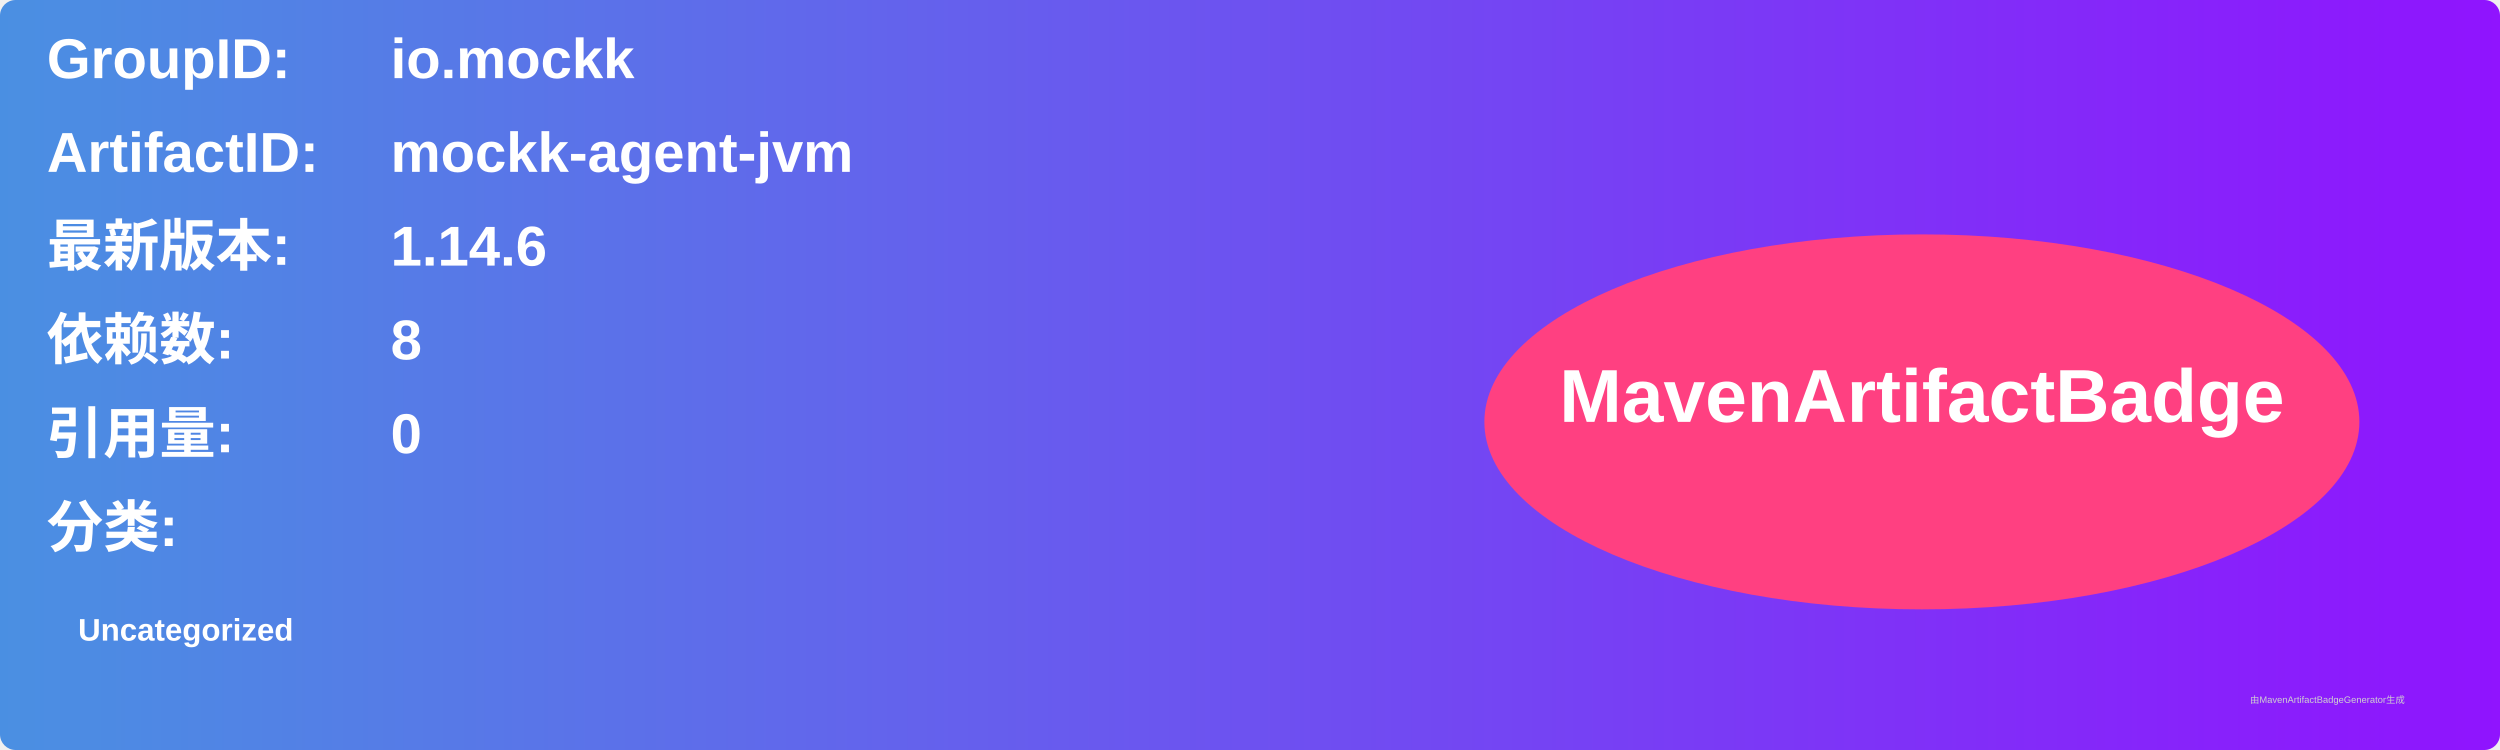
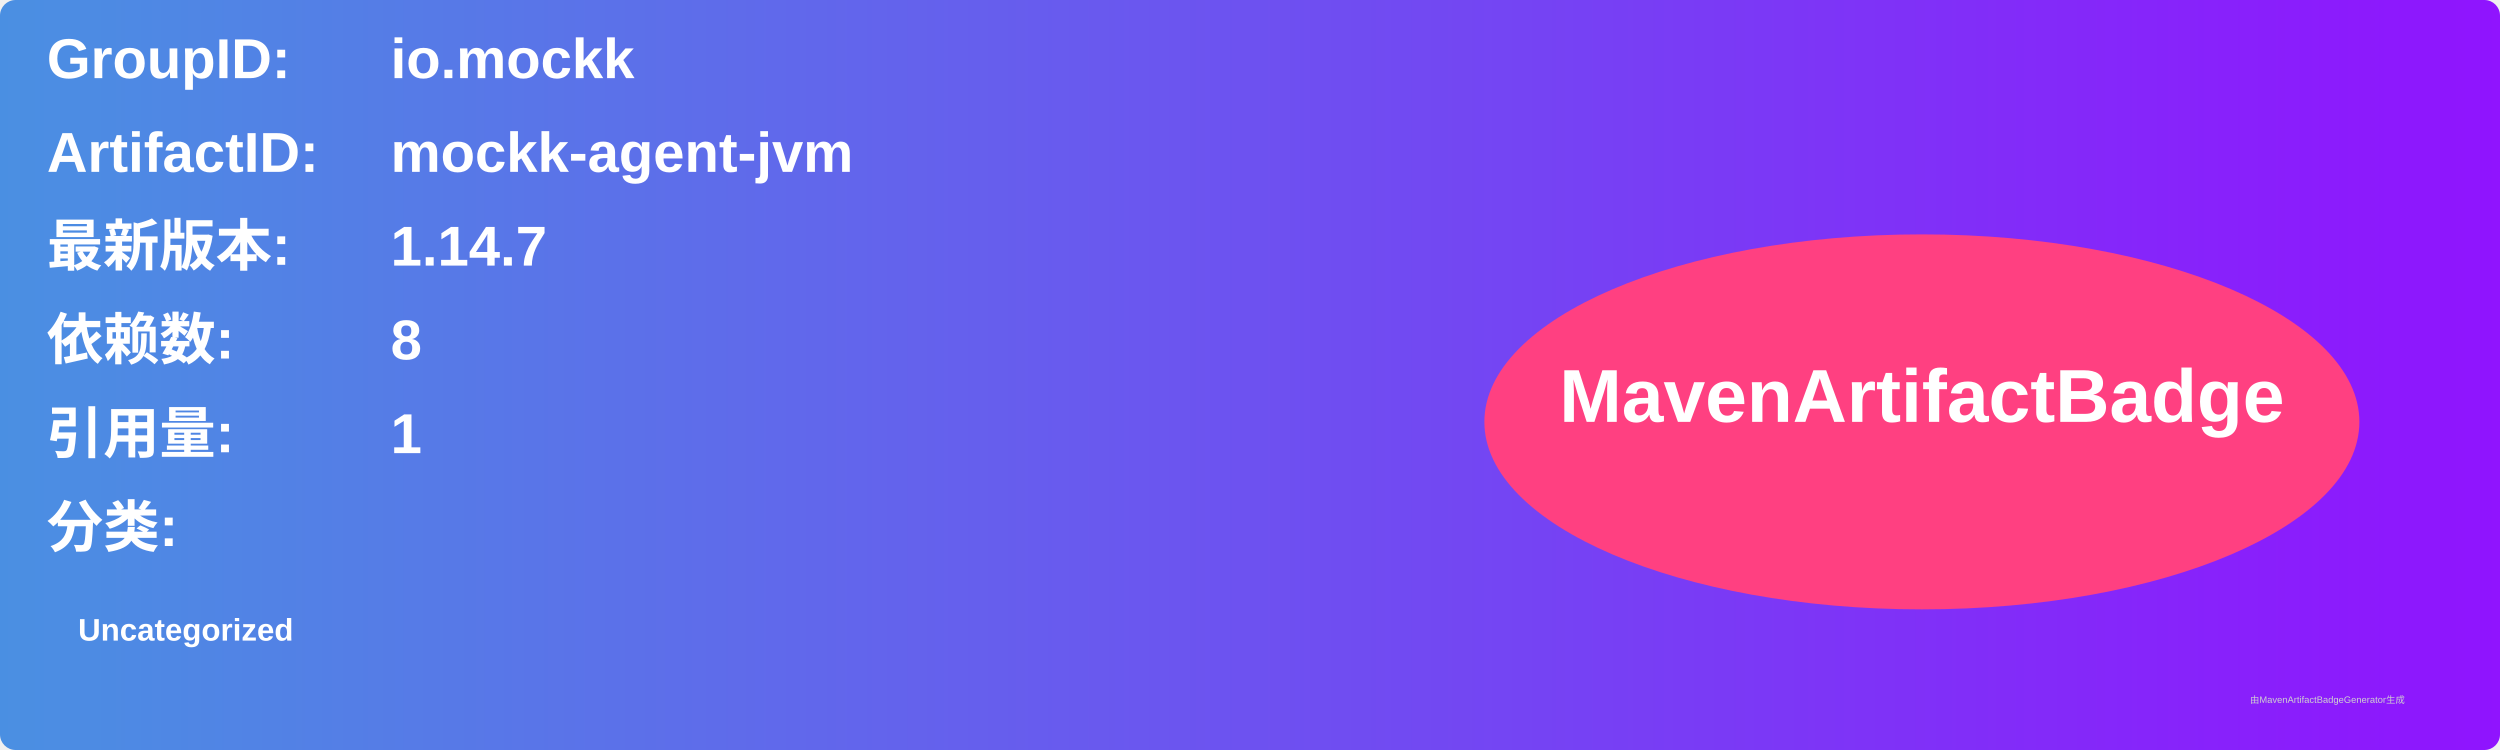
<svg xmlns="http://www.w3.org/2000/svg" width="800" height="240" viewBox="0 0 800 240">
  <linearGradient id="grad" x1="0%" y1="0%" x2="100%" y2="0%">
    <stop offset="0%" stop-color="#4a90e2" />
    <stop offset="100%" stop-color="#9013fe" />
  </linearGradient>
  <rect width="100%" height="100%" rx="5" ry="5" fill="url(#grad)" />
  <g transform="translate(15, 15)">
    <text x="0" y="10" font-family="Arial" font-size="18" fill="white" font-weight="bold" width="260">GroupID:</text>
    <text x="110" y="10" font-family="Arial" font-size="18" fill="white" font-weight="bold" width="460">io.mockk</text>
    <text x="0" y="40" font-family="Arial" font-size="18" fill="white" font-weight="bold" width="260">ArtifactID:</text>
    <text x="110" y="40" font-family="Arial" font-size="18" fill="white" font-weight="bold" width="460">mockk-agent-jvm</text>
    <text x="0" y="70" font-family="Arial" font-size="18" fill="white" font-weight="bold">最新版本:</text>
    <text x="110" y="70" font-family="Arial" font-size="18" fill="white" font-weight="bold">
-       <tspan font-weight="bold">1.14.6</tspan>
+       <tspan font-weight="bold">1.14.7</tspan>
    </text>
    <text x="0" y="100" font-family="Arial" font-size="18" fill="white" font-weight="bold">依赖数: </text>
    <text x="110" y="100" font-family="Arial" font-size="18" fill="white">
      <tspan font-weight="bold">8</tspan>
    </text>
    <text x="0" y="130" font-family="Arial" font-size="18" fill="white" font-weight="bold">引用量: </text>
    <text x="110" y="130" font-family="Arial" font-size="18" fill="white">
-       <tspan font-weight="bold">0</tspan>
+       <tspan font-weight="bold">1</tspan>
    </text>
    <text x="0" y="160" font-family="Arial" font-size="18" fill="white" font-weight="bold">分类:</text>
    <text x="10" y="190" font-family="Arial" font-size="10" fill="white">
      <tspan font-weight="bold">Uncategorized</tspan>
    </text>
    <ellipse cx="600" cy="120" rx="140" ry="60" fill="#ff4081" />
    <text x="600" y="120" text-anchor="middle" font-family="Arial" font-size="24" fill="white" font-weight="bold">MavenArtifactBadge</text>
  </g>
  <text x="720" y="225" font-family="Arial" font-size="3" fill="#d0d0d0">由MavenArtifactBadgeGenerator生成</text>
</svg>
